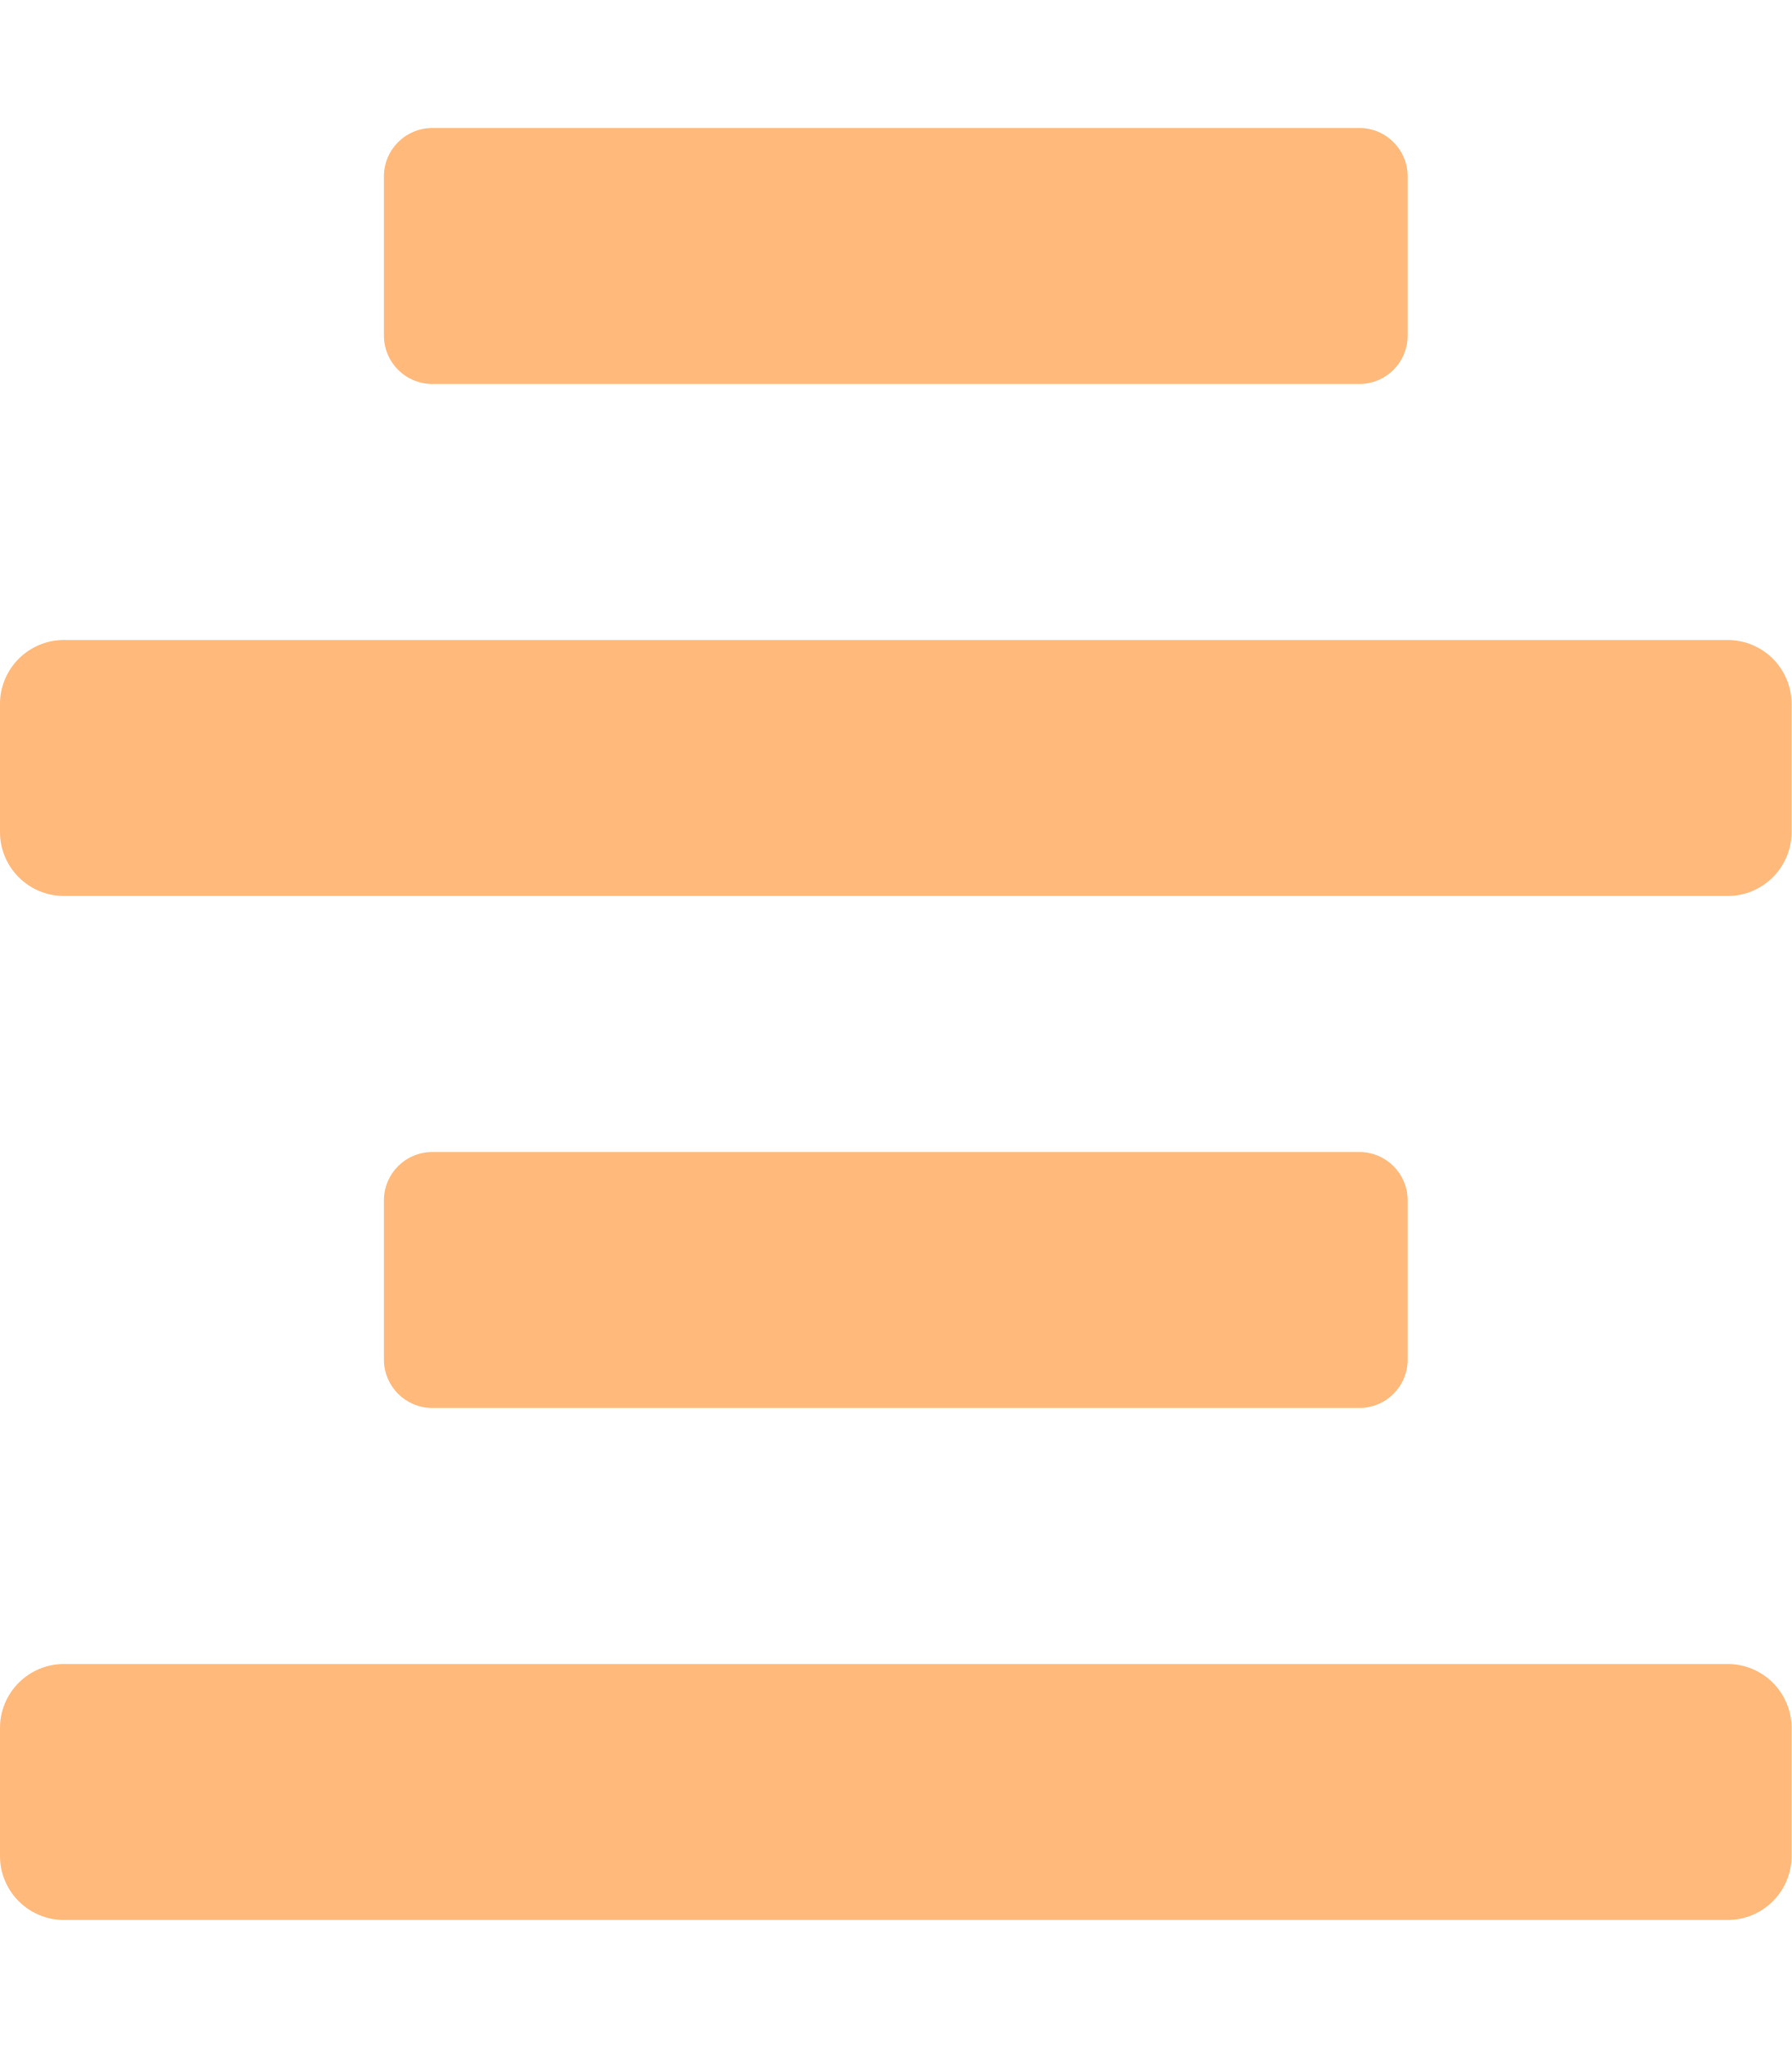
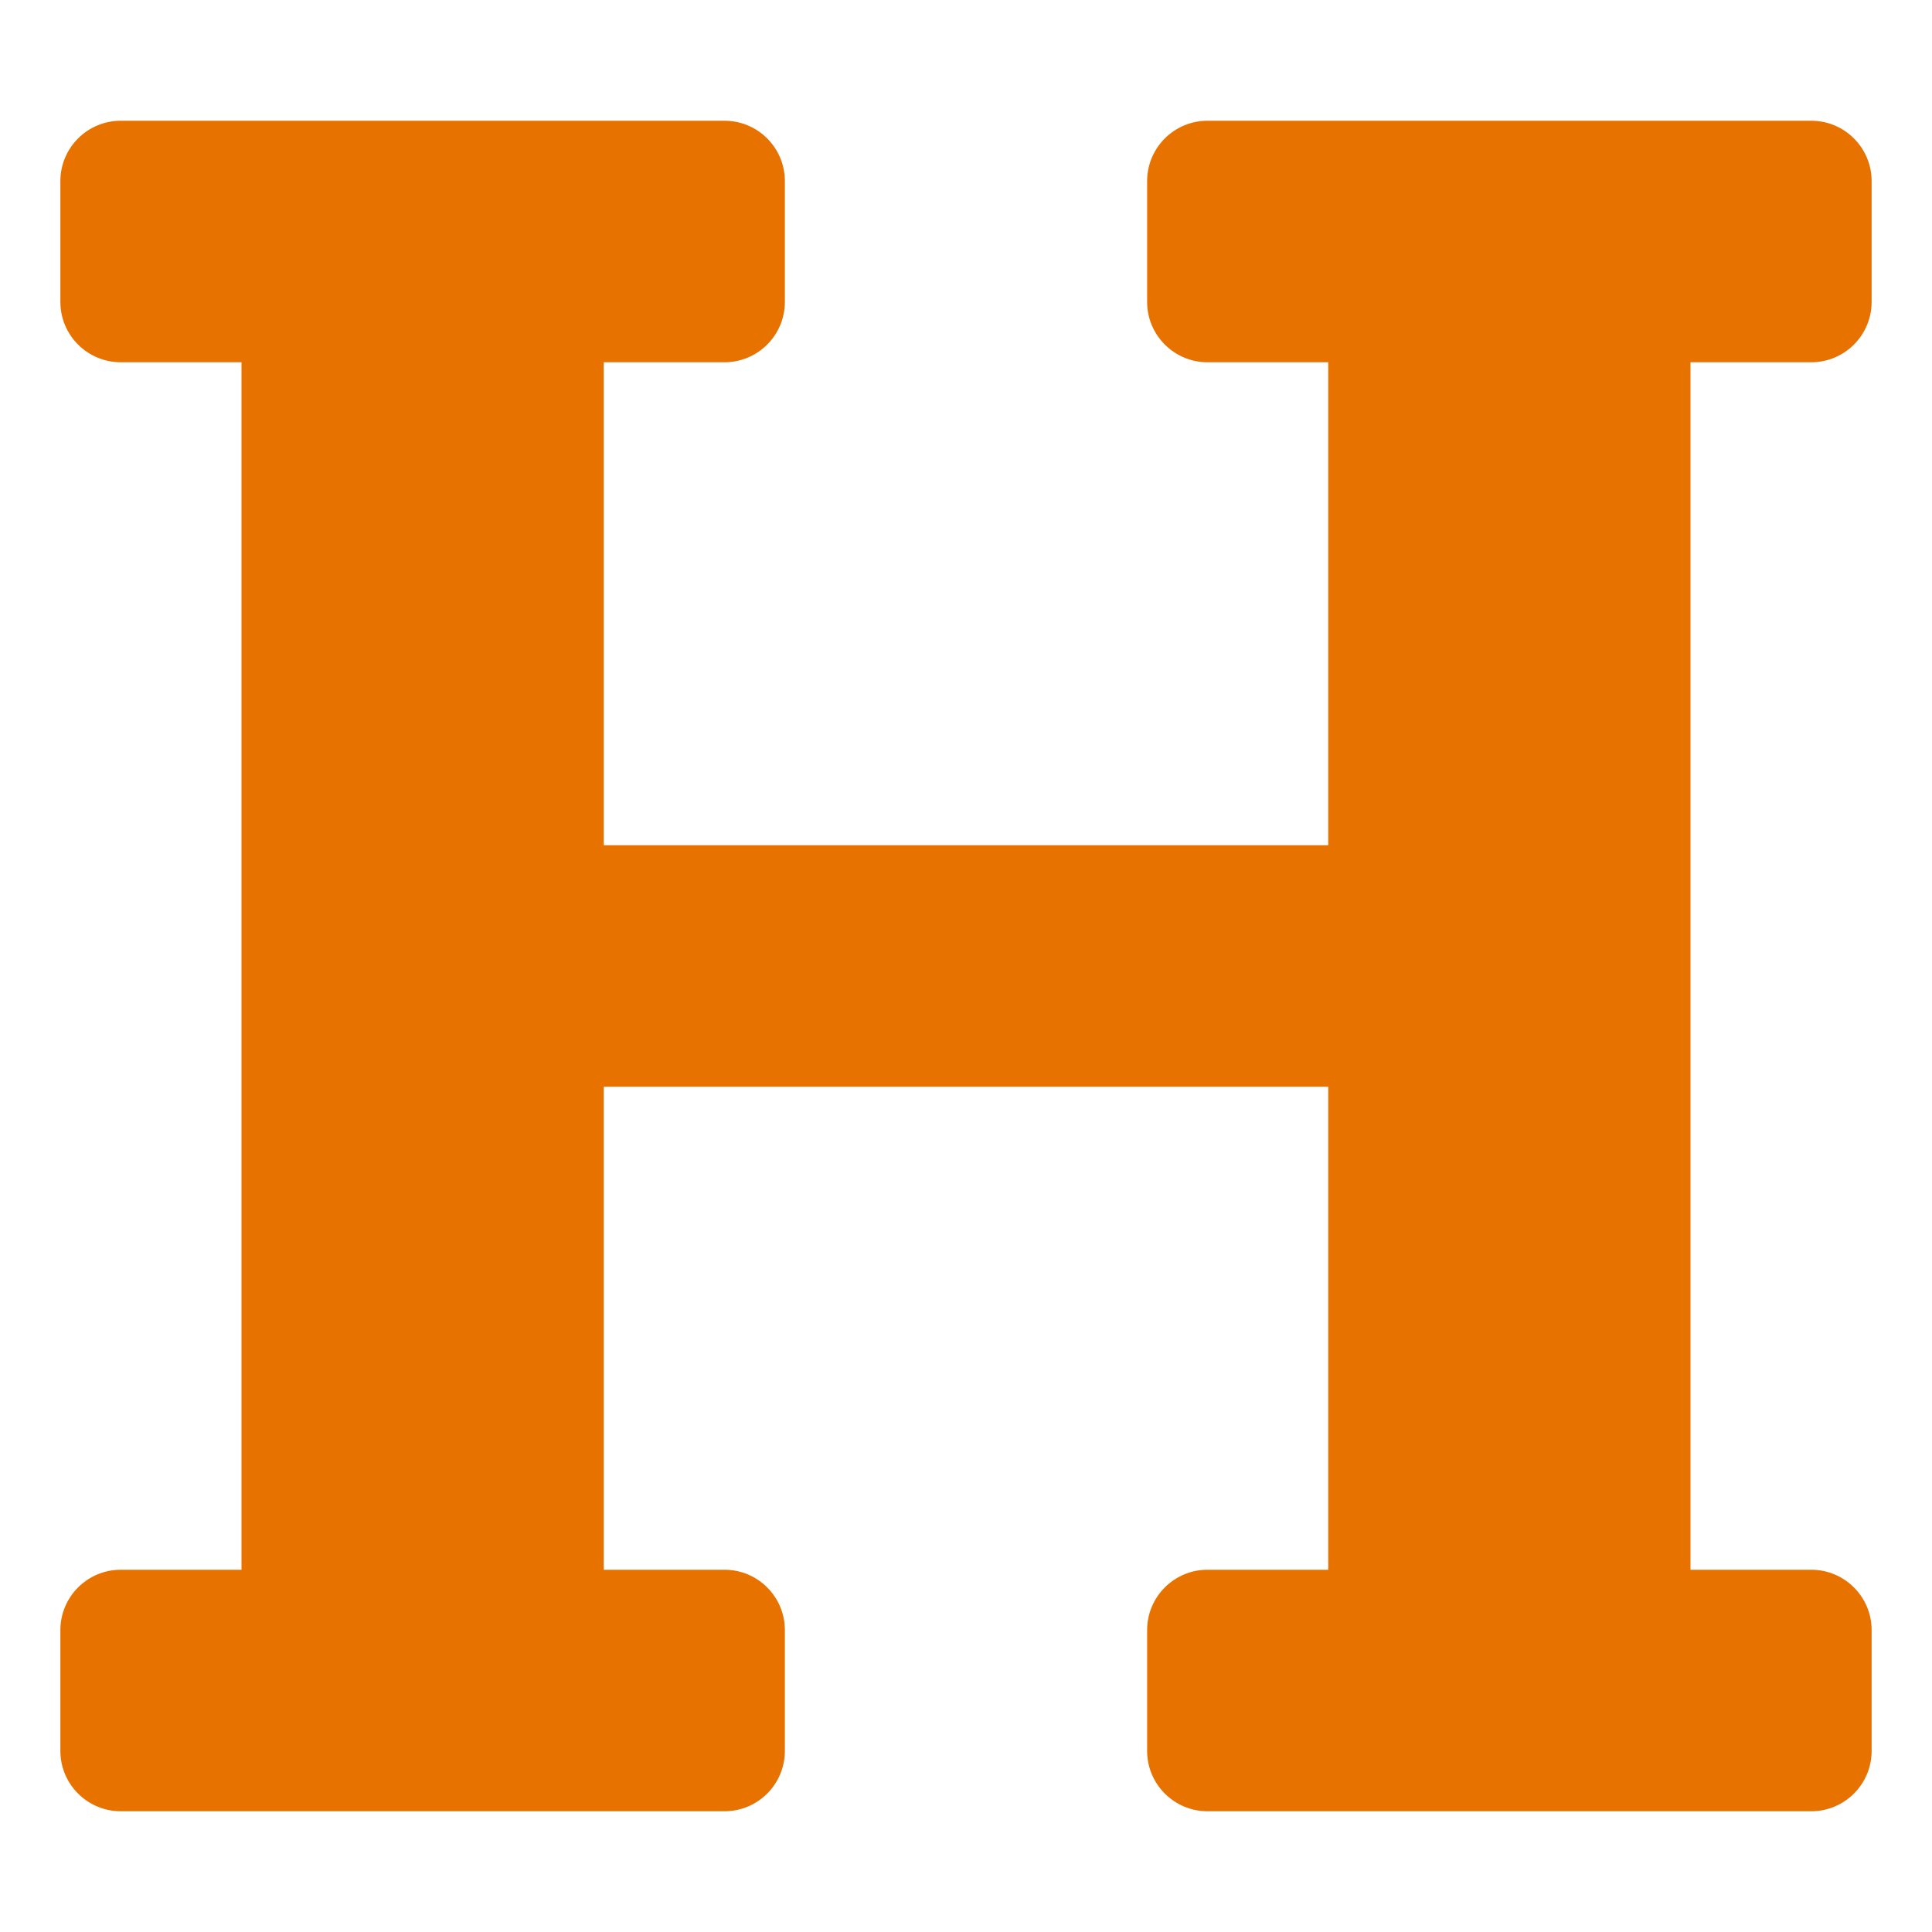
- <svg xmlns="http://www.w3.org/2000/svg" style="fill:#FFB97B;" viewBox="0 0 448 512">
-   <path d="M432 160H16a16 16 0 0 0-16 16v32a16 16 0 0 0 16 16h416a16 16 0 0 0 16-16v-32a16 16 0 0 0-16-16zm0 256H16a16 16 0 0 0-16 16v32a16 16 0 0 0 16 16h416a16 16 0 0 0 16-16v-32a16 16 0 0 0-16-16zM108.1 96h231.81A12.09 12.09 0 0 0 352 83.9V44.09A12.09 12.09 0 0 0 339.91 32H108.1A12.09 12.09 0 0 0 96 44.09V83.9A12.1 12.1 0 0 0 108.1 96zm231.81 256A12.09 12.09 0 0 0 352 339.9v-39.81A12.09 12.09 0 0 0 339.91 288H108.1A12.09 12.09 0 0 0 96 300.09v39.81a12.1 12.1 0 0 0 12.1 12.1z" />
+ <svg xmlns="http://www.w3.org/2000/svg" style="fill:#E77200;" viewBox="0 0 512 512">
+   <path d="M448 96v320h32a16 16 0 0 1 16 16v32a16 16 0 0 1-16 16H320a16 16 0 0 1-16-16v-32a16 16 0 0 1 16-16h32V288H160v128h32a16 16 0 0 1 16 16v32a16 16 0 0 1-16 16H32a16 16 0 0 1-16-16v-32a16 16 0 0 1 16-16h32V96H32a16 16 0 0 1-16-16V48a16 16 0 0 1 16-16h160a16 16 0 0 1 16 16v32a16 16 0 0 1-16 16h-32v128h192V96h-32a16 16 0 0 1-16-16V48a16 16 0 0 1 16-16h160a16 16 0 0 1 16 16v32a16 16 0 0 1-16 16z" />
</svg>
